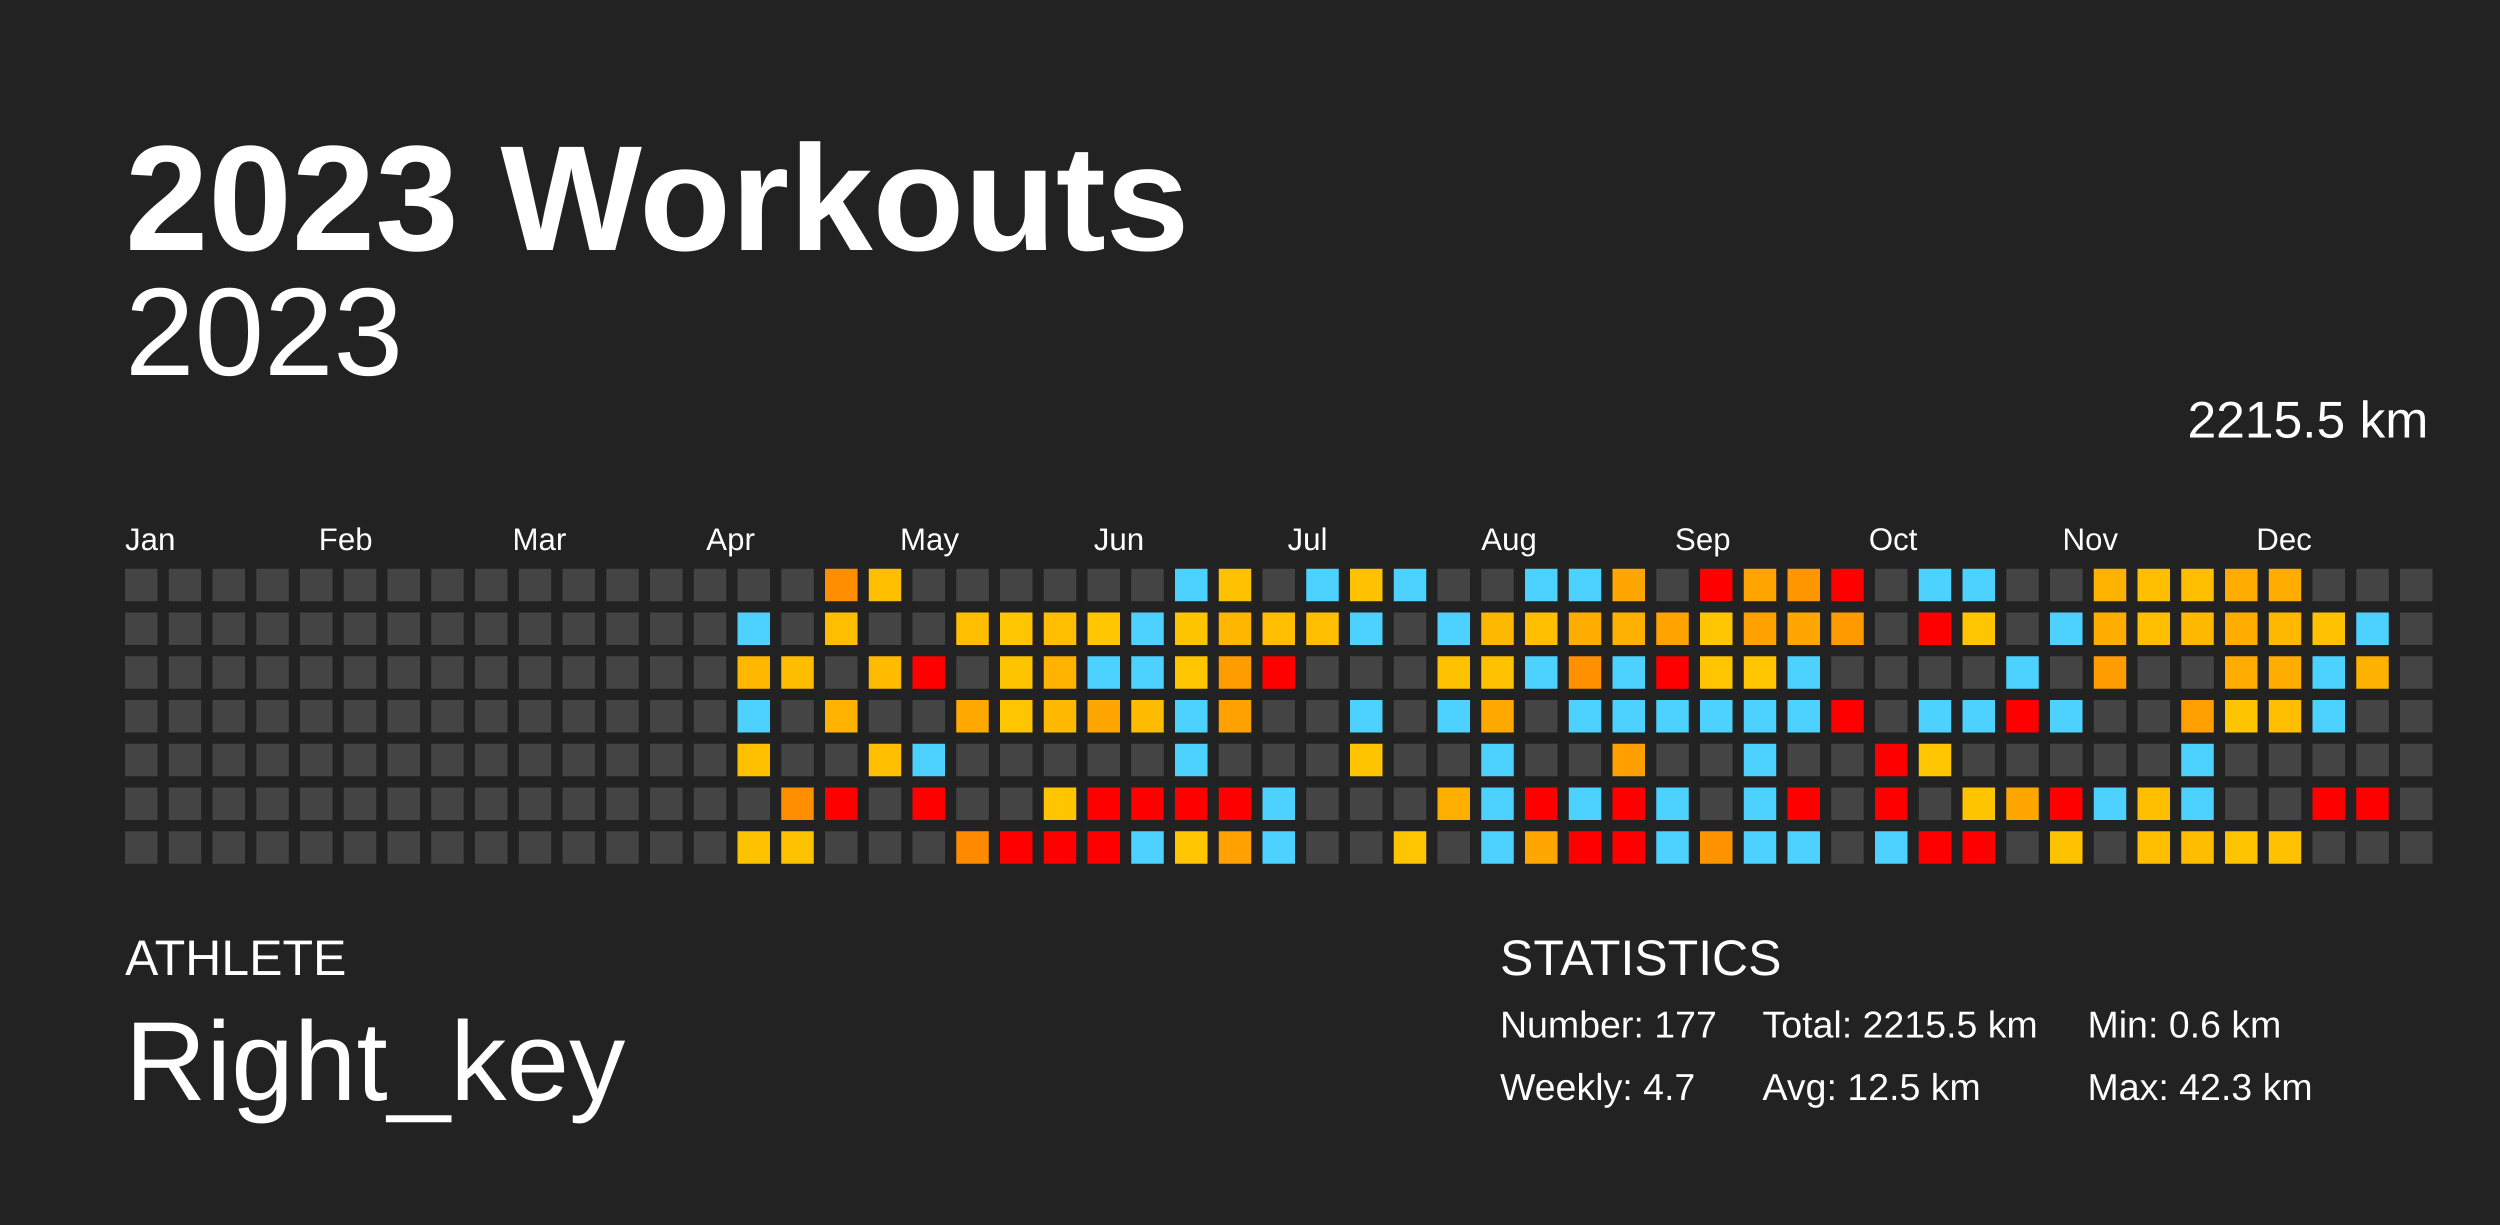
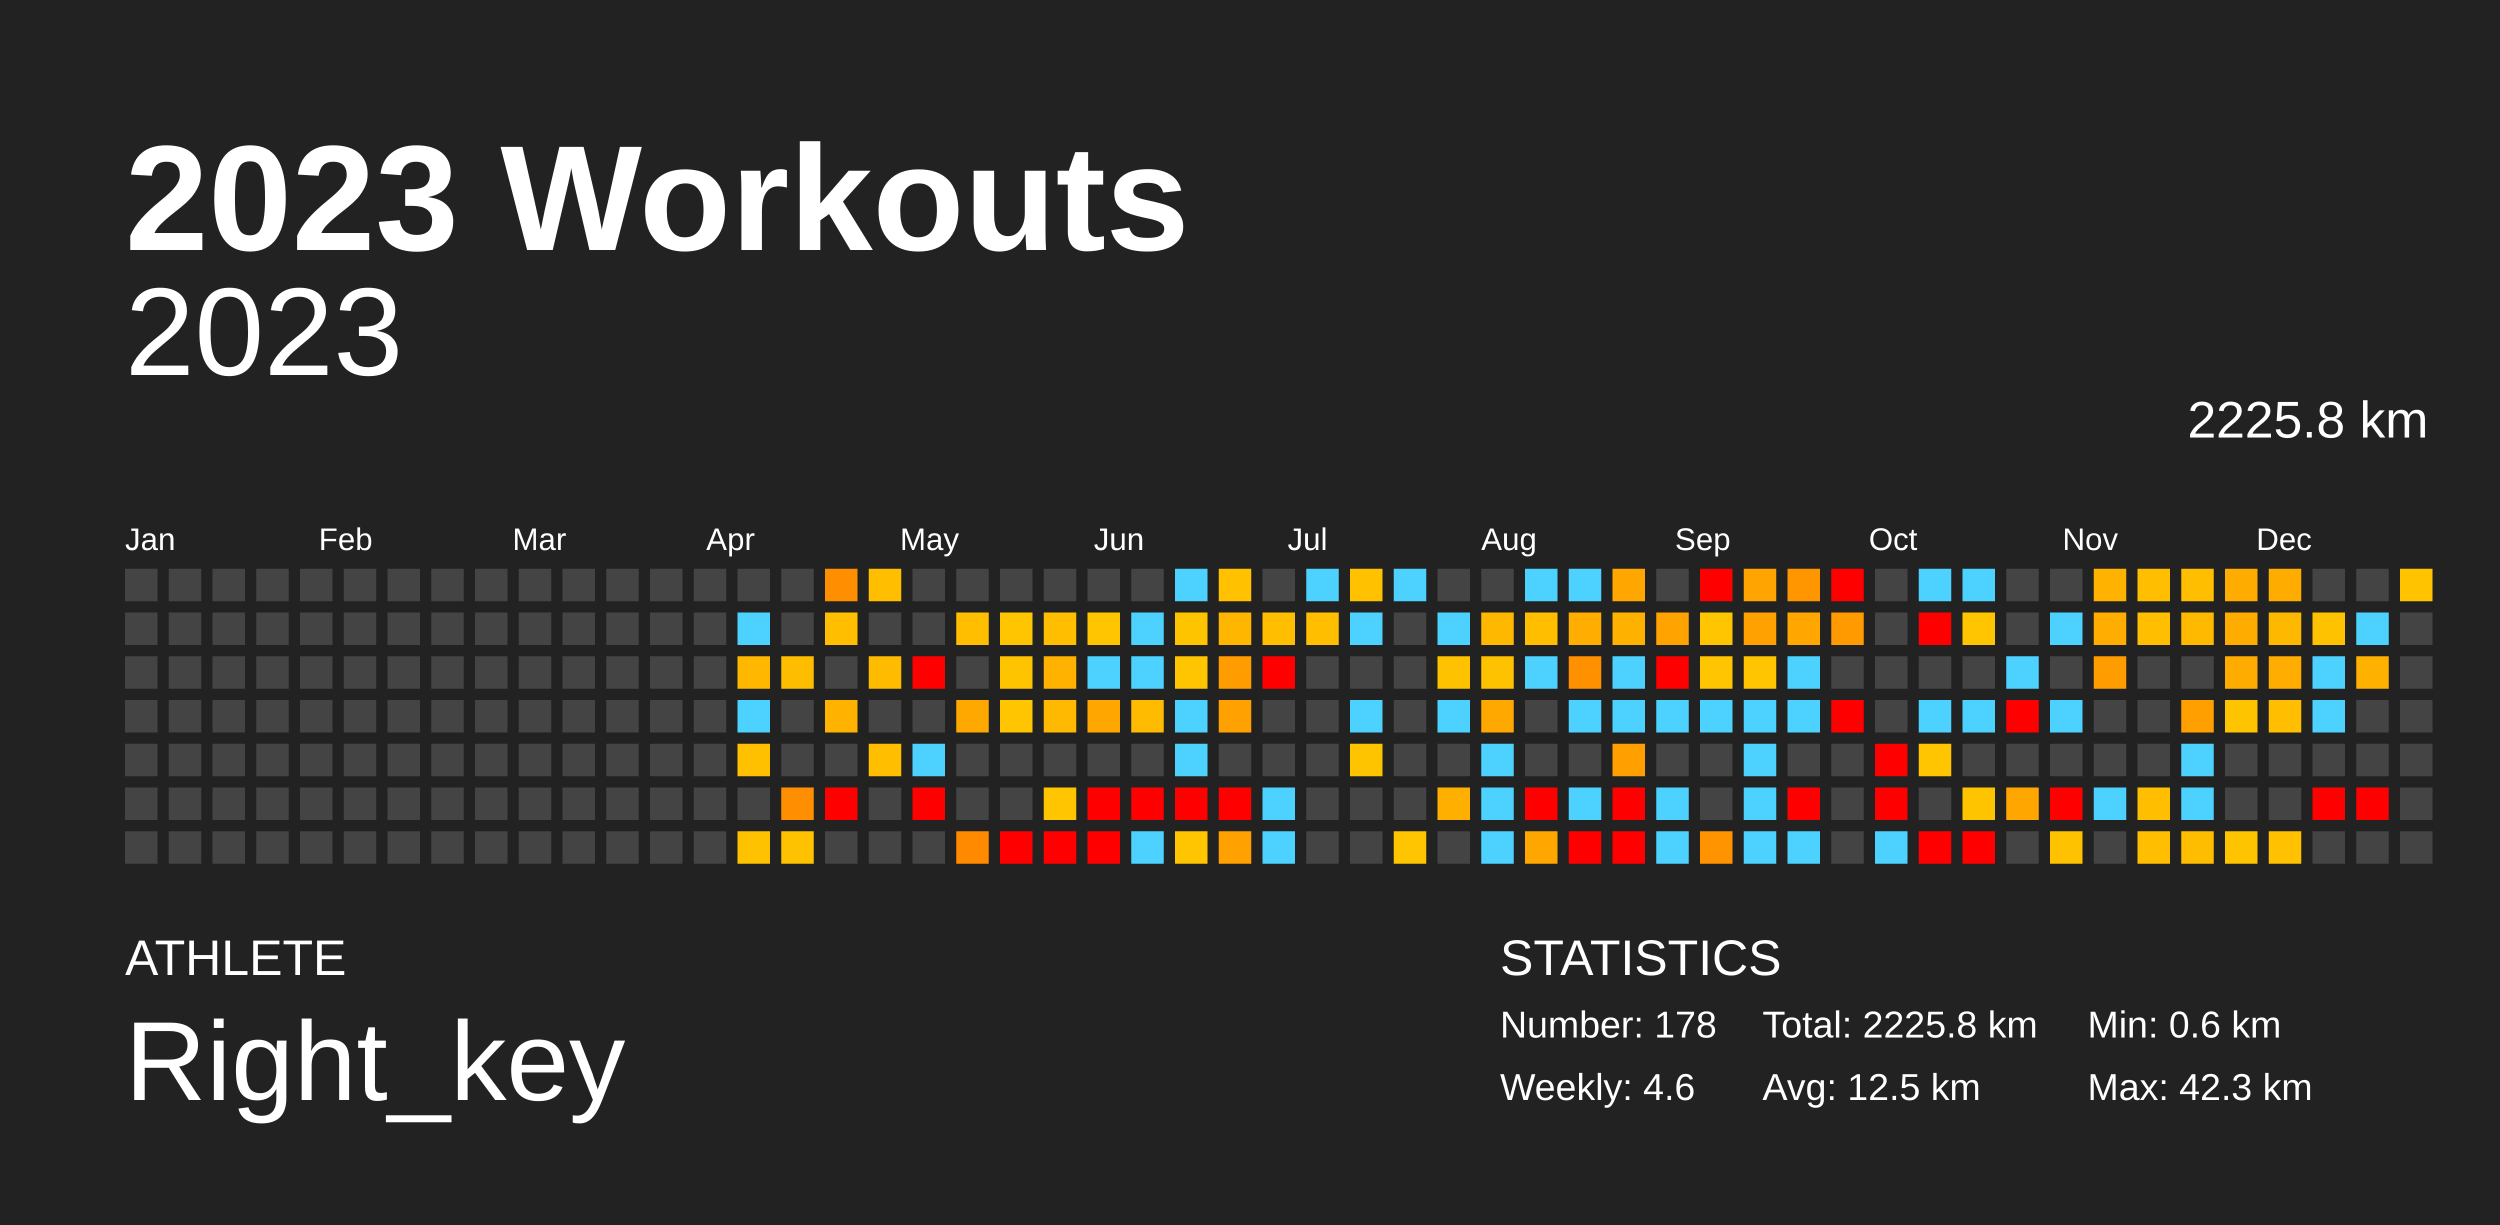
<svg xmlns="http://www.w3.org/2000/svg" baseProfile="full" height="98mm" version="1.1" viewBox="0,0,200,98" width="200mm">
  <defs />
  <rect fill="#222222" height="98" width="200" x="0" y="0" />
  <text fill="#FFFFFF" style="font-size:12px; font-family:Arial; font-weight:bold;" x="10" y="20">2023 Workouts</text>
  <text fill="#FFFFFF" style="font-size:4px; font-family:Arial" x="10" y="78">ATHLETE</text>
  <text fill="#FFFFFF" style="font-size:9px; font-family:Arial" x="10" y="88">Right_key</text>
  <text fill="#FFFFFF" style="font-size:4px; font-family:Arial" x="120" y="78">STATISTICS</text>
-   <text fill="#FFFFFF" style="font-size:3px; font-family:Arial" x="120" y="83">Number: 177</text>
-   <text fill="#FFFFFF" style="font-size:3px; font-family:Arial" x="120" y="88">Weekly: 4.7</text>
-   <text fill="#FFFFFF" style="font-size:3px; font-family:Arial" x="141" y="83">Total: 2215.5 km</text>
+   <text fill="#FFFFFF" style="font-size:3px; font-family:Arial" x="120" y="83">Number: 178</text>
+   <text fill="#FFFFFF" style="font-size:3px; font-family:Arial" x="120" y="88">Weekly: 4.6</text>
+   <text fill="#FFFFFF" style="font-size:3px; font-family:Arial" x="141" y="83">Total: 2225.8 km</text>
  <text fill="#FFFFFF" style="font-size:3px; font-family:Arial" x="141" y="88">Avg: 12.5 km</text>
  <text fill="#FFFFFF" style="font-size:3px; font-family:Arial" x="167" y="83">Min: 0.6 km</text>
  <text fill="#FFFFFF" style="font-size:3px; font-family:Arial" x="167" y="88">Max: 42.3 km</text>
  <text alignment-baseline="hanging" fill="#FFFFFF" style="font-size:10.0px; font-family:Arial;" x="10" y="30">2023</text>
-   <text alignment-baseline="hanging" fill="#FFFFFF" style="font-size:4.125px; font-family:Arial;" x="175" y="35">2215.5 km</text>
+   <text alignment-baseline="hanging" fill="#FFFFFF" style="font-size:4.125px; font-family:Arial;" x="175" y="35">2225.8 km</text>
  <text fill="#FFFFFF" style="font-size:2.5px; font-family:Arial" x="10.0" y="44">Jan</text>
  <text fill="#FFFFFF" style="font-size:2.5px; font-family:Arial" x="25.5" y="44">Feb</text>
  <text fill="#FFFFFF" style="font-size:2.5px; font-family:Arial" x="41.0" y="44">Mar</text>
  <text fill="#FFFFFF" style="font-size:2.5px; font-family:Arial" x="56.5" y="44">Apr</text>
  <text fill="#FFFFFF" style="font-size:2.5px; font-family:Arial" x="72.0" y="44">May</text>
  <text fill="#FFFFFF" style="font-size:2.5px; font-family:Arial" x="87.5" y="44">Jun</text>
  <text fill="#FFFFFF" style="font-size:2.5px; font-family:Arial" x="103.0" y="44">Jul</text>
  <text fill="#FFFFFF" style="font-size:2.5px; font-family:Arial" x="118.5" y="44">Aug</text>
  <text fill="#FFFFFF" style="font-size:2.5px; font-family:Arial" x="134.0" y="44">Sep</text>
  <text fill="#FFFFFF" style="font-size:2.5px; font-family:Arial" x="149.5" y="44">Oct</text>
  <text fill="#FFFFFF" style="font-size:2.5px; font-family:Arial" x="165.0" y="44">Nov</text>
  <text fill="#FFFFFF" style="font-size:2.5px; font-family:Arial" x="180.5" y="44">Dec</text>
  <rect fill="#444444" height="2.6" width="2.6" x="10.0" y="45.5" />
  <rect fill="#444444" height="2.6" width="2.6" x="10.0" y="49.0" />
  <rect fill="#444444" height="2.6" width="2.6" x="10.0" y="52.5" />
  <rect fill="#444444" height="2.6" width="2.6" x="10.0" y="56.0" />
  <rect fill="#444444" height="2.6" width="2.6" x="10.0" y="59.5" />
  <rect fill="#444444" height="2.6" width="2.6" x="10.0" y="63.0" />
  <rect fill="#444444" height="2.6" width="2.6" x="10.0" y="66.5" />
  <rect fill="#444444" height="2.6" width="2.6" x="13.5" y="45.5" />
  <rect fill="#444444" height="2.6" width="2.6" x="13.5" y="49.0" />
  <rect fill="#444444" height="2.6" width="2.6" x="13.5" y="52.5" />
  <rect fill="#444444" height="2.6" width="2.6" x="13.5" y="56.0" />
  <rect fill="#444444" height="2.6" width="2.6" x="13.5" y="59.5" />
  <rect fill="#444444" height="2.6" width="2.6" x="13.5" y="63.0" />
  <rect fill="#444444" height="2.6" width="2.6" x="13.5" y="66.5" />
  <rect fill="#444444" height="2.6" width="2.6" x="17.0" y="45.5" />
  <rect fill="#444444" height="2.6" width="2.6" x="17.0" y="49.0" />
  <rect fill="#444444" height="2.6" width="2.6" x="17.0" y="52.5" />
  <rect fill="#444444" height="2.6" width="2.6" x="17.0" y="56.0" />
  <rect fill="#444444" height="2.6" width="2.6" x="17.0" y="59.5" />
  <rect fill="#444444" height="2.6" width="2.6" x="17.0" y="63.0" />
  <rect fill="#444444" height="2.6" width="2.6" x="17.0" y="66.5" />
  <rect fill="#444444" height="2.6" width="2.6" x="20.5" y="45.5" />
  <rect fill="#444444" height="2.6" width="2.6" x="20.5" y="49.0" />
  <rect fill="#444444" height="2.6" width="2.6" x="20.5" y="52.5" />
  <rect fill="#444444" height="2.6" width="2.6" x="20.5" y="56.0" />
  <rect fill="#444444" height="2.6" width="2.6" x="20.5" y="59.5" />
  <rect fill="#444444" height="2.6" width="2.6" x="20.5" y="63.0" />
  <rect fill="#444444" height="2.6" width="2.6" x="20.5" y="66.5" />
  <rect fill="#444444" height="2.6" width="2.6" x="24.0" y="45.5" />
  <rect fill="#444444" height="2.6" width="2.6" x="24.0" y="49.0" />
  <rect fill="#444444" height="2.6" width="2.6" x="24.0" y="52.5" />
  <rect fill="#444444" height="2.6" width="2.6" x="24.0" y="56.0" />
  <rect fill="#444444" height="2.6" width="2.6" x="24.0" y="59.5" />
  <rect fill="#444444" height="2.6" width="2.6" x="24.0" y="63.0" />
  <rect fill="#444444" height="2.6" width="2.6" x="24.0" y="66.5" />
  <rect fill="#444444" height="2.6" width="2.6" x="27.5" y="45.5" />
  <rect fill="#444444" height="2.6" width="2.6" x="27.5" y="49.0" />
  <rect fill="#444444" height="2.6" width="2.6" x="27.5" y="52.5" />
  <rect fill="#444444" height="2.6" width="2.6" x="27.5" y="56.0" />
  <rect fill="#444444" height="2.6" width="2.6" x="27.5" y="59.5" />
  <rect fill="#444444" height="2.6" width="2.6" x="27.5" y="63.0" />
  <rect fill="#444444" height="2.6" width="2.6" x="27.5" y="66.5" />
  <rect fill="#444444" height="2.6" width="2.6" x="31.0" y="45.5" />
  <rect fill="#444444" height="2.6" width="2.6" x="31.0" y="49.0" />
  <rect fill="#444444" height="2.6" width="2.6" x="31.0" y="52.5" />
  <rect fill="#444444" height="2.6" width="2.6" x="31.0" y="56.0" />
  <rect fill="#444444" height="2.6" width="2.6" x="31.0" y="59.5" />
  <rect fill="#444444" height="2.6" width="2.6" x="31.0" y="63.0" />
  <rect fill="#444444" height="2.6" width="2.6" x="31.0" y="66.5" />
  <rect fill="#444444" height="2.6" width="2.6" x="34.5" y="45.5" />
  <rect fill="#444444" height="2.6" width="2.6" x="34.5" y="49.0" />
  <rect fill="#444444" height="2.6" width="2.6" x="34.5" y="52.5" />
  <rect fill="#444444" height="2.6" width="2.6" x="34.5" y="56.0" />
  <rect fill="#444444" height="2.6" width="2.6" x="34.5" y="59.5" />
  <rect fill="#444444" height="2.6" width="2.6" x="34.5" y="63.0" />
  <rect fill="#444444" height="2.6" width="2.6" x="34.5" y="66.5" />
  <rect fill="#444444" height="2.6" width="2.6" x="38.0" y="45.5" />
  <rect fill="#444444" height="2.6" width="2.6" x="38.0" y="49.0" />
  <rect fill="#444444" height="2.6" width="2.6" x="38.0" y="52.5" />
  <rect fill="#444444" height="2.6" width="2.6" x="38.0" y="56.0" />
  <rect fill="#444444" height="2.6" width="2.6" x="38.0" y="59.5" />
  <rect fill="#444444" height="2.6" width="2.6" x="38.0" y="63.0" />
  <rect fill="#444444" height="2.6" width="2.6" x="38.0" y="66.5" />
  <rect fill="#444444" height="2.6" width="2.6" x="41.5" y="45.5" />
  <rect fill="#444444" height="2.6" width="2.6" x="41.5" y="49.0" />
  <rect fill="#444444" height="2.6" width="2.6" x="41.5" y="52.5" />
  <rect fill="#444444" height="2.6" width="2.6" x="41.5" y="56.0" />
  <rect fill="#444444" height="2.6" width="2.6" x="41.5" y="59.5" />
  <rect fill="#444444" height="2.6" width="2.6" x="41.5" y="63.0" />
  <rect fill="#444444" height="2.6" width="2.6" x="41.5" y="66.5" />
  <rect fill="#444444" height="2.6" width="2.6" x="45.0" y="45.5" />
  <rect fill="#444444" height="2.6" width="2.6" x="45.0" y="49.0" />
  <rect fill="#444444" height="2.6" width="2.6" x="45.0" y="52.5" />
  <rect fill="#444444" height="2.6" width="2.6" x="45.0" y="56.0" />
  <rect fill="#444444" height="2.6" width="2.6" x="45.0" y="59.5" />
  <rect fill="#444444" height="2.6" width="2.6" x="45.0" y="63.0" />
  <rect fill="#444444" height="2.6" width="2.6" x="45.0" y="66.5" />
  <rect fill="#444444" height="2.6" width="2.6" x="48.5" y="45.5" />
  <rect fill="#444444" height="2.6" width="2.6" x="48.5" y="49.0" />
  <rect fill="#444444" height="2.6" width="2.6" x="48.5" y="52.5" />
  <rect fill="#444444" height="2.6" width="2.6" x="48.5" y="56.0" />
  <rect fill="#444444" height="2.6" width="2.6" x="48.5" y="59.5" />
  <rect fill="#444444" height="2.6" width="2.6" x="48.5" y="63.0" />
  <rect fill="#444444" height="2.6" width="2.6" x="48.5" y="66.5" />
  <rect fill="#444444" height="2.6" width="2.6" x="52.0" y="45.5" />
  <rect fill="#444444" height="2.6" width="2.6" x="52.0" y="49.0" />
  <rect fill="#444444" height="2.6" width="2.6" x="52.0" y="52.5" />
  <rect fill="#444444" height="2.6" width="2.6" x="52.0" y="56.0" />
  <rect fill="#444444" height="2.6" width="2.6" x="52.0" y="59.5" />
  <rect fill="#444444" height="2.6" width="2.6" x="52.0" y="63.0" />
  <rect fill="#444444" height="2.6" width="2.6" x="52.0" y="66.5" />
  <rect fill="#444444" height="2.6" width="2.6" x="55.5" y="45.5" />
  <rect fill="#444444" height="2.6" width="2.6" x="55.5" y="49.0" />
  <rect fill="#444444" height="2.6" width="2.6" x="55.5" y="52.5" />
  <rect fill="#444444" height="2.6" width="2.6" x="55.5" y="56.0" />
  <rect fill="#444444" height="2.6" width="2.6" x="55.5" y="59.5" />
  <rect fill="#444444" height="2.6" width="2.6" x="55.5" y="63.0" />
  <rect fill="#444444" height="2.6" width="2.6" x="55.5" y="66.5" />
  <rect fill="#444444" height="2.6" width="2.6" x="59.0" y="45.5" />
  <rect fill="#4dd2ff" height="2.6" width="2.6" x="59.0" y="49.0" />
  <rect fill="#ffb700" height="2.6" width="2.6" x="59.0" y="52.5" />
  <rect fill="#4dd2ff" height="2.6" width="2.6" x="59.0" y="56.0" />
  <rect fill="#ffc000" height="2.6" width="2.6" x="59.0" y="59.5" />
  <rect fill="#444444" height="2.6" width="2.6" x="59.0" y="63.0" />
  <rect fill="#ffc200" height="2.6" width="2.6" x="59.0" y="66.5" />
  <rect fill="#444444" height="2.6" width="2.6" x="62.5" y="45.5" />
  <rect fill="#444444" height="2.6" width="2.6" x="62.5" y="49.0" />
  <rect fill="#ffbd00" height="2.6" width="2.6" x="62.5" y="52.5" />
  <rect fill="#444444" height="2.6" width="2.6" x="62.5" y="56.0" />
  <rect fill="#444444" height="2.6" width="2.6" x="62.5" y="59.5" />
  <rect fill="#ff8f00" height="2.6" width="2.6" x="62.5" y="63.0" />
  <rect fill="#ffc200" height="2.6" width="2.6" x="62.5" y="66.5" />
  <rect fill="#ff8e00" height="2.6" width="2.6" x="66.0" y="45.5" />
  <rect fill="#ffbe00" height="2.6" width="2.6" x="66.0" y="49.0" />
  <rect fill="#444444" height="2.6" width="2.6" x="66.0" y="52.5" />
  <rect fill="#ffb300" height="2.6" width="2.6" x="66.0" y="56.0" />
  <rect fill="#444444" height="2.6" width="2.6" x="66.0" y="59.5" />
  <rect fill="red" height="2.6" width="2.6" x="66.0" y="63.0" />
  <rect fill="#444444" height="2.6" width="2.6" x="66.0" y="66.5" />
  <rect fill="#ffbe00" height="2.6" width="2.6" x="69.5" y="45.5" />
  <rect fill="#444444" height="2.6" width="2.6" x="69.5" y="49.0" />
  <rect fill="#ffbb00" height="2.6" width="2.6" x="69.5" y="52.5" />
  <rect fill="#444444" height="2.6" width="2.6" x="69.5" y="56.0" />
  <rect fill="#ffbe00" height="2.6" width="2.6" x="69.5" y="59.5" />
  <rect fill="#444444" height="2.6" width="2.6" x="69.5" y="63.0" />
  <rect fill="#444444" height="2.6" width="2.6" x="69.5" y="66.5" />
  <rect fill="#444444" height="2.6" width="2.6" x="73.0" y="45.5" />
  <rect fill="#444444" height="2.6" width="2.6" x="73.0" y="49.0" />
  <rect fill="red" height="2.6" width="2.6" x="73.0" y="52.5" />
  <rect fill="#444444" height="2.6" width="2.6" x="73.0" y="56.0" />
  <rect fill="#4dd2ff" height="2.6" width="2.6" x="73.0" y="59.5" />
  <rect fill="red" height="2.6" width="2.6" x="73.0" y="63.0" />
  <rect fill="#444444" height="2.6" width="2.6" x="73.0" y="66.5" />
  <rect fill="#444444" height="2.6" width="2.6" x="76.5" y="45.5" />
  <rect fill="#ffbe00" height="2.6" width="2.6" x="76.5" y="49.0" />
  <rect fill="#444444" height="2.6" width="2.6" x="76.5" y="52.5" />
  <rect fill="#ffa800" height="2.6" width="2.6" x="76.5" y="56.0" />
  <rect fill="#444444" height="2.6" width="2.6" x="76.5" y="59.5" />
  <rect fill="#444444" height="2.6" width="2.6" x="76.5" y="63.0" />
  <rect fill="#ff8a00" height="2.6" width="2.6" x="76.5" y="66.5" />
  <rect fill="#444444" height="2.6" width="2.6" x="80.0" y="45.5" />
  <rect fill="#ffc500" height="2.6" width="2.6" x="80.0" y="49.0" />
  <rect fill="#ffc400" height="2.6" width="2.6" x="80.0" y="52.5" />
  <rect fill="#ffc500" height="2.6" width="2.6" x="80.0" y="56.0" />
  <rect fill="#444444" height="2.6" width="2.6" x="80.0" y="59.5" />
  <rect fill="#444444" height="2.6" width="2.6" x="80.0" y="63.0" />
  <rect fill="red" height="2.6" width="2.6" x="80.0" y="66.5" />
  <rect fill="#444444" height="2.6" width="2.6" x="83.5" y="45.5" />
  <rect fill="#ffbe00" height="2.6" width="2.6" x="83.5" y="49.0" />
  <rect fill="#ffb200" height="2.6" width="2.6" x="83.5" y="52.5" />
  <rect fill="#ffb900" height="2.6" width="2.6" x="83.5" y="56.0" />
  <rect fill="#444444" height="2.6" width="2.6" x="83.5" y="59.5" />
  <rect fill="#ffc500" height="2.6" width="2.6" x="83.5" y="63.0" />
  <rect fill="red" height="2.6" width="2.6" x="83.5" y="66.5" />
  <rect fill="#444444" height="2.6" width="2.6" x="87.0" y="45.5" />
  <rect fill="#ffc500" height="2.6" width="2.6" x="87.0" y="49.0" />
  <rect fill="#4dd2ff" height="2.6" width="2.6" x="87.0" y="52.5" />
  <rect fill="#ffa700" height="2.6" width="2.6" x="87.0" y="56.0" />
  <rect fill="#444444" height="2.6" width="2.6" x="87.0" y="59.5" />
  <rect fill="red" height="2.6" width="2.6" x="87.0" y="63.0" />
  <rect fill="red" height="2.6" width="2.6" x="87.0" y="66.5" />
  <rect fill="#444444" height="2.6" width="2.6" x="90.5" y="45.5" />
  <rect fill="#4dd2ff" height="2.6" width="2.6" x="90.5" y="49.0" />
  <rect fill="#4dd2ff" height="2.6" width="2.6" x="90.5" y="52.5" />
  <rect fill="#ffbb00" height="2.6" width="2.6" x="90.5" y="56.0" />
  <rect fill="#444444" height="2.6" width="2.6" x="90.5" y="59.5" />
  <rect fill="red" height="2.6" width="2.6" x="90.5" y="63.0" />
  <rect fill="#4dd2ff" height="2.6" width="2.6" x="90.5" y="66.5" />
  <rect fill="#4dd2ff" height="2.6" width="2.6" x="94.0" y="45.5" />
  <rect fill="#ffc400" height="2.6" width="2.6" x="94.0" y="49.0" />
  <rect fill="#ffc500" height="2.6" width="2.6" x="94.0" y="52.5" />
  <rect fill="#4dd2ff" height="2.6" width="2.6" x="94.0" y="56.0" />
  <rect fill="#4dd2ff" height="2.6" width="2.6" x="94.0" y="59.5" />
  <rect fill="red" height="2.6" width="2.6" x="94.0" y="63.0" />
  <rect fill="#ffc500" height="2.6" width="2.6" x="94.0" y="66.5" />
  <rect fill="#ffc100" height="2.6" width="2.6" x="97.5" y="45.5" />
  <rect fill="#ffb600" height="2.6" width="2.6" x="97.5" y="49.0" />
  <rect fill="#ff9d00" height="2.6" width="2.6" x="97.5" y="52.5" />
  <rect fill="#ffa100" height="2.6" width="2.6" x="97.5" y="56.0" />
  <rect fill="#444444" height="2.6" width="2.6" x="97.5" y="59.5" />
  <rect fill="red" height="2.6" width="2.6" x="97.5" y="63.0" />
  <rect fill="#ffa100" height="2.6" width="2.6" x="97.5" y="66.5" />
  <rect fill="#444444" height="2.6" width="2.6" x="101.0" y="45.5" />
  <rect fill="#ffbe00" height="2.6" width="2.6" x="101.0" y="49.0" />
  <rect fill="red" height="2.6" width="2.6" x="101.0" y="52.5" />
  <rect fill="#444444" height="2.6" width="2.6" x="101.0" y="56.0" />
  <rect fill="#444444" height="2.6" width="2.6" x="101.0" y="59.5" />
  <rect fill="#4dd2ff" height="2.6" width="2.6" x="101.0" y="63.0" />
  <rect fill="#4dd2ff" height="2.6" width="2.6" x="101.0" y="66.5" />
  <rect fill="#4dd2ff" height="2.6" width="2.6" x="104.5" y="45.5" />
  <rect fill="#ffbe00" height="2.6" width="2.6" x="104.5" y="49.0" />
  <rect fill="#444444" height="2.6" width="2.6" x="104.5" y="52.5" />
  <rect fill="#444444" height="2.6" width="2.6" x="104.5" y="56.0" />
  <rect fill="#444444" height="2.6" width="2.6" x="104.5" y="59.5" />
  <rect fill="#444444" height="2.6" width="2.6" x="104.5" y="63.0" />
  <rect fill="#444444" height="2.6" width="2.6" x="104.5" y="66.5" />
  <rect fill="#ffc100" height="2.6" width="2.6" x="108.0" y="45.5" />
  <rect fill="#4dd2ff" height="2.6" width="2.6" x="108.0" y="49.0" />
  <rect fill="#444444" height="2.6" width="2.6" x="108.0" y="52.5" />
  <rect fill="#4dd2ff" height="2.6" width="2.6" x="108.0" y="56.0" />
  <rect fill="#ffc400" height="2.6" width="2.6" x="108.0" y="59.5" />
  <rect fill="#444444" height="2.6" width="2.6" x="108.0" y="63.0" />
  <rect fill="#444444" height="2.6" width="2.6" x="108.0" y="66.5" />
  <rect fill="#4dd2ff" height="2.6" width="2.6" x="111.5" y="45.5" />
  <rect fill="#444444" height="2.6" width="2.6" x="111.5" y="49.0" />
  <rect fill="#444444" height="2.6" width="2.6" x="111.5" y="52.5" />
  <rect fill="#444444" height="2.6" width="2.6" x="111.5" y="56.0" />
  <rect fill="#444444" height="2.6" width="2.6" x="111.5" y="59.5" />
  <rect fill="#444444" height="2.6" width="2.6" x="111.5" y="63.0" />
  <rect fill="#ffc500" height="2.6" width="2.6" x="111.5" y="66.5" />
  <rect fill="#444444" height="2.6" width="2.6" x="115.0" y="45.5" />
  <rect fill="#4dd2ff" height="2.6" width="2.6" x="115.0" y="49.0" />
  <rect fill="#ffc200" height="2.6" width="2.6" x="115.0" y="52.5" />
  <rect fill="#4dd2ff" height="2.6" width="2.6" x="115.0" y="56.0" />
  <rect fill="#444444" height="2.6" width="2.6" x="115.0" y="59.5" />
  <rect fill="#ffaf00" height="2.6" width="2.6" x="115.0" y="63.0" />
  <rect fill="#444444" height="2.6" width="2.6" x="115.0" y="66.5" />
  <rect fill="#444444" height="2.6" width="2.6" x="118.5" y="45.5" />
  <rect fill="#ffb800" height="2.6" width="2.6" x="118.5" y="49.0" />
  <rect fill="#ffc200" height="2.6" width="2.6" x="118.5" y="52.5" />
  <rect fill="#ffa800" height="2.6" width="2.6" x="118.5" y="56.0" />
  <rect fill="#4dd2ff" height="2.6" width="2.6" x="118.5" y="59.5" />
  <rect fill="#4dd2ff" height="2.6" width="2.6" x="118.5" y="63.0" />
  <rect fill="#4dd2ff" height="2.6" width="2.6" x="118.5" y="66.5" />
  <rect fill="#4dd2ff" height="2.6" width="2.6" x="122.0" y="45.5" />
  <rect fill="#ffbe00" height="2.6" width="2.6" x="122.0" y="49.0" />
  <rect fill="#4dd2ff" height="2.6" width="2.6" x="122.0" y="52.5" />
  <rect fill="#444444" height="2.6" width="2.6" x="122.0" y="56.0" />
  <rect fill="#444444" height="2.6" width="2.6" x="122.0" y="59.5" />
  <rect fill="red" height="2.6" width="2.6" x="122.0" y="63.0" />
  <rect fill="#ffa700" height="2.6" width="2.6" x="122.0" y="66.5" />
  <rect fill="#4dd2ff" height="2.6" width="2.6" x="125.5" y="45.5" />
  <rect fill="#ffad00" height="2.6" width="2.6" x="125.5" y="49.0" />
  <rect fill="#ff9000" height="2.6" width="2.6" x="125.5" y="52.5" />
  <rect fill="#4dd2ff" height="2.6" width="2.6" x="125.5" y="56.0" />
  <rect fill="#444444" height="2.6" width="2.6" x="125.5" y="59.5" />
  <rect fill="#4dd2ff" height="2.6" width="2.6" x="125.5" y="63.0" />
  <rect fill="red" height="2.6" width="2.6" x="125.5" y="66.5" />
  <rect fill="#ffa700" height="2.6" width="2.6" x="129.0" y="45.5" />
  <rect fill="#ffb100" height="2.6" width="2.6" x="129.0" y="49.0" />
  <rect fill="#4dd2ff" height="2.6" width="2.6" x="129.0" y="52.5" />
  <rect fill="#4dd2ff" height="2.6" width="2.6" x="129.0" y="56.0" />
  <rect fill="#ff9f00" height="2.6" width="2.6" x="129.0" y="59.5" />
  <rect fill="red" height="2.6" width="2.6" x="129.0" y="63.0" />
  <rect fill="red" height="2.6" width="2.6" x="129.0" y="66.5" />
  <rect fill="#444444" height="2.6" width="2.6" x="132.5" y="45.5" />
  <rect fill="#ffa300" height="2.6" width="2.6" x="132.5" y="49.0" />
  <rect fill="red" height="2.6" width="2.6" x="132.5" y="52.5" />
  <rect fill="#4dd2ff" height="2.6" width="2.6" x="132.5" y="56.0" />
  <rect fill="#444444" height="2.6" width="2.6" x="132.5" y="59.5" />
  <rect fill="#4dd2ff" height="2.6" width="2.6" x="132.5" y="63.0" />
  <rect fill="#4dd2ff" height="2.6" width="2.6" x="132.5" y="66.5" />
  <rect fill="red" height="2.6" width="2.6" x="136.0" y="45.5" />
  <rect fill="#ffc500" height="2.6" width="2.6" x="136.0" y="49.0" />
  <rect fill="#ffc500" height="2.6" width="2.6" x="136.0" y="52.5" />
  <rect fill="#4dd2ff" height="2.6" width="2.6" x="136.0" y="56.0" />
  <rect fill="#444444" height="2.6" width="2.6" x="136.0" y="59.5" />
  <rect fill="#444444" height="2.6" width="2.6" x="136.0" y="63.0" />
  <rect fill="#ff9400" height="2.6" width="2.6" x="136.0" y="66.5" />
  <rect fill="#ffa400" height="2.6" width="2.6" x="139.5" y="45.5" />
  <rect fill="#ffa100" height="2.6" width="2.6" x="139.5" y="49.0" />
  <rect fill="#ffc500" height="2.6" width="2.6" x="139.5" y="52.5" />
  <rect fill="#4dd2ff" height="2.6" width="2.6" x="139.5" y="56.0" />
  <rect fill="#4dd2ff" height="2.6" width="2.6" x="139.5" y="59.5" />
  <rect fill="#4dd2ff" height="2.6" width="2.6" x="139.5" y="63.0" />
  <rect fill="#4dd2ff" height="2.6" width="2.6" x="139.5" y="66.5" />
  <rect fill="#ff9600" height="2.6" width="2.6" x="143.0" y="45.5" />
  <rect fill="#ffa600" height="2.6" width="2.6" x="143.0" y="49.0" />
  <rect fill="#4dd2ff" height="2.6" width="2.6" x="143.0" y="52.5" />
  <rect fill="#4dd2ff" height="2.6" width="2.6" x="143.0" y="56.0" />
  <rect fill="#444444" height="2.6" width="2.6" x="143.0" y="59.5" />
  <rect fill="red" height="2.6" width="2.6" x="143.0" y="63.0" />
  <rect fill="#4dd2ff" height="2.6" width="2.6" x="143.0" y="66.5" />
  <rect fill="red" height="2.6" width="2.6" x="146.5" y="45.5" />
  <rect fill="#ff9a00" height="2.6" width="2.6" x="146.5" y="49.0" />
  <rect fill="#444444" height="2.6" width="2.6" x="146.5" y="52.5" />
  <rect fill="red" height="2.6" width="2.6" x="146.5" y="56.0" />
  <rect fill="#444444" height="2.6" width="2.6" x="146.5" y="59.5" />
  <rect fill="#444444" height="2.6" width="2.6" x="146.5" y="63.0" />
  <rect fill="#444444" height="2.6" width="2.6" x="146.5" y="66.5" />
  <rect fill="#444444" height="2.6" width="2.6" x="150.0" y="45.5" />
  <rect fill="#444444" height="2.6" width="2.6" x="150.0" y="49.0" />
  <rect fill="#444444" height="2.6" width="2.6" x="150.0" y="52.5" />
  <rect fill="#444444" height="2.6" width="2.6" x="150.0" y="56.0" />
  <rect fill="red" height="2.6" width="2.6" x="150.0" y="59.5" />
  <rect fill="red" height="2.6" width="2.6" x="150.0" y="63.0" />
  <rect fill="#4dd2ff" height="2.6" width="2.6" x="150.0" y="66.5" />
  <rect fill="#4dd2ff" height="2.6" width="2.6" x="153.5" y="45.5" />
  <rect fill="red" height="2.6" width="2.6" x="153.5" y="49.0" />
  <rect fill="#444444" height="2.6" width="2.6" x="153.5" y="52.5" />
  <rect fill="#4dd2ff" height="2.6" width="2.6" x="153.5" y="56.0" />
  <rect fill="#ffc500" height="2.6" width="2.6" x="153.5" y="59.5" />
  <rect fill="#444444" height="2.6" width="2.6" x="153.5" y="63.0" />
  <rect fill="red" height="2.6" width="2.6" x="153.5" y="66.5" />
  <rect fill="#4dd2ff" height="2.6" width="2.6" x="157.0" y="45.5" />
  <rect fill="#ffc500" height="2.6" width="2.6" x="157.0" y="49.0" />
  <rect fill="#444444" height="2.6" width="2.6" x="157.0" y="52.5" />
  <rect fill="#4dd2ff" height="2.6" width="2.6" x="157.0" y="56.0" />
  <rect fill="#444444" height="2.6" width="2.6" x="157.0" y="59.5" />
  <rect fill="#ffc400" height="2.6" width="2.6" x="157.0" y="63.0" />
  <rect fill="red" height="2.6" width="2.6" x="157.0" y="66.5" />
  <rect fill="#444444" height="2.6" width="2.6" x="160.5" y="45.5" />
  <rect fill="#444444" height="2.6" width="2.6" x="160.5" y="49.0" />
  <rect fill="#4dd2ff" height="2.6" width="2.6" x="160.5" y="52.5" />
  <rect fill="red" height="2.6" width="2.6" x="160.5" y="56.0" />
  <rect fill="#444444" height="2.6" width="2.6" x="160.5" y="59.5" />
  <rect fill="#ffa700" height="2.6" width="2.6" x="160.5" y="63.0" />
  <rect fill="#444444" height="2.6" width="2.6" x="160.5" y="66.5" />
  <rect fill="#444444" height="2.6" width="2.6" x="164.0" y="45.5" />
  <rect fill="#4dd2ff" height="2.6" width="2.6" x="164.0" y="49.0" />
  <rect fill="#444444" height="2.6" width="2.6" x="164.0" y="52.5" />
  <rect fill="#4dd2ff" height="2.6" width="2.6" x="164.0" y="56.0" />
  <rect fill="#444444" height="2.6" width="2.6" x="164.0" y="59.5" />
  <rect fill="red" height="2.6" width="2.6" x="164.0" y="63.0" />
  <rect fill="#ffc200" height="2.6" width="2.6" x="164.0" y="66.5" />
  <rect fill="#ffb200" height="2.6" width="2.6" x="167.5" y="45.5" />
  <rect fill="#ffad00" height="2.6" width="2.6" x="167.5" y="49.0" />
  <rect fill="#ff9c00" height="2.6" width="2.6" x="167.5" y="52.5" />
  <rect fill="#444444" height="2.6" width="2.6" x="167.5" y="56.0" />
  <rect fill="#444444" height="2.6" width="2.6" x="167.5" y="59.5" />
  <rect fill="#4dd2ff" height="2.6" width="2.6" x="167.5" y="63.0" />
  <rect fill="#444444" height="2.6" width="2.6" x="167.5" y="66.5" />
  <rect fill="#ffbf00" height="2.6" width="2.6" x="171.0" y="45.5" />
  <rect fill="#ffbe00" height="2.6" width="2.6" x="171.0" y="49.0" />
  <rect fill="#444444" height="2.6" width="2.6" x="171.0" y="52.5" />
  <rect fill="#444444" height="2.6" width="2.6" x="171.0" y="56.0" />
  <rect fill="#444444" height="2.6" width="2.6" x="171.0" y="59.5" />
  <rect fill="#ffbe00" height="2.6" width="2.6" x="171.0" y="63.0" />
  <rect fill="#ffbf00" height="2.6" width="2.6" x="171.0" y="66.5" />
  <rect fill="#ffbe00" height="2.6" width="2.6" x="174.5" y="45.5" />
  <rect fill="#ffba00" height="2.6" width="2.6" x="174.5" y="49.0" />
  <rect fill="#444444" height="2.6" width="2.6" x="174.5" y="52.5" />
  <rect fill="#ff9f00" height="2.6" width="2.6" x="174.5" y="56.0" />
  <rect fill="#4dd2ff" height="2.6" width="2.6" x="174.5" y="59.5" />
  <rect fill="#4dd2ff" height="2.6" width="2.6" x="174.5" y="63.0" />
  <rect fill="#ffbd00" height="2.6" width="2.6" x="174.5" y="66.5" />
  <rect fill="#ffac00" height="2.6" width="2.6" x="178.0" y="45.5" />
  <rect fill="#ffac00" height="2.6" width="2.6" x="178.0" y="49.0" />
  <rect fill="#ffac00" height="2.6" width="2.6" x="178.0" y="52.5" />
  <rect fill="#ffc400" height="2.6" width="2.6" x="178.0" y="56.0" />
  <rect fill="#444444" height="2.6" width="2.6" x="178.0" y="59.5" />
  <rect fill="#444444" height="2.6" width="2.6" x="178.0" y="63.0" />
  <rect fill="#ffc400" height="2.6" width="2.6" x="178.0" y="66.5" />
  <rect fill="#ffac00" height="2.6" width="2.6" x="181.5" y="45.5" />
  <rect fill="#ffb800" height="2.6" width="2.6" x="181.5" y="49.0" />
  <rect fill="#ffad00" height="2.6" width="2.6" x="181.5" y="52.5" />
  <rect fill="#ffbe00" height="2.6" width="2.6" x="181.5" y="56.0" />
  <rect fill="#444444" height="2.6" width="2.6" x="181.5" y="59.5" />
  <rect fill="#444444" height="2.6" width="2.6" x="181.5" y="63.0" />
  <rect fill="#ffc100" height="2.6" width="2.6" x="181.5" y="66.5" />
  <rect fill="#444444" height="2.6" width="2.6" x="185.0" y="45.5" />
  <rect fill="#ffc200" height="2.6" width="2.6" x="185.0" y="49.0" />
  <rect fill="#4dd2ff" height="2.6" width="2.6" x="185.0" y="52.5" />
  <rect fill="#4dd2ff" height="2.6" width="2.6" x="185.0" y="56.0" />
  <rect fill="#444444" height="2.6" width="2.6" x="185.0" y="59.5" />
  <rect fill="red" height="2.6" width="2.6" x="185.0" y="63.0" />
  <rect fill="#444444" height="2.6" width="2.6" x="185.0" y="66.5" />
  <rect fill="#444444" height="2.6" width="2.6" x="188.5" y="45.5" />
  <rect fill="#4dd2ff" height="2.6" width="2.6" x="188.5" y="49.0" />
  <rect fill="#ffb100" height="2.6" width="2.6" x="188.5" y="52.5" />
  <rect fill="#444444" height="2.6" width="2.6" x="188.5" y="56.0" />
  <rect fill="#444444" height="2.6" width="2.6" x="188.5" y="59.5" />
  <rect fill="red" height="2.6" width="2.6" x="188.5" y="63.0" />
  <rect fill="#444444" height="2.6" width="2.6" x="188.5" y="66.5" />
-   <rect fill="#444444" height="2.6" width="2.6" x="192.0" y="45.5" />
+   <rect fill="#ffc300" height="2.6" width="2.6" x="192.0" y="45.5" />
  <rect fill="#444444" height="2.6" width="2.6" x="192.0" y="49.0" />
  <rect fill="#444444" height="2.6" width="2.6" x="192.0" y="52.5" />
  <rect fill="#444444" height="2.6" width="2.6" x="192.0" y="56.0" />
  <rect fill="#444444" height="2.6" width="2.6" x="192.0" y="59.5" />
  <rect fill="#444444" height="2.6" width="2.6" x="192.0" y="63.0" />
  <rect fill="#444444" height="2.6" width="2.6" x="192.0" y="66.5" />
</svg>
